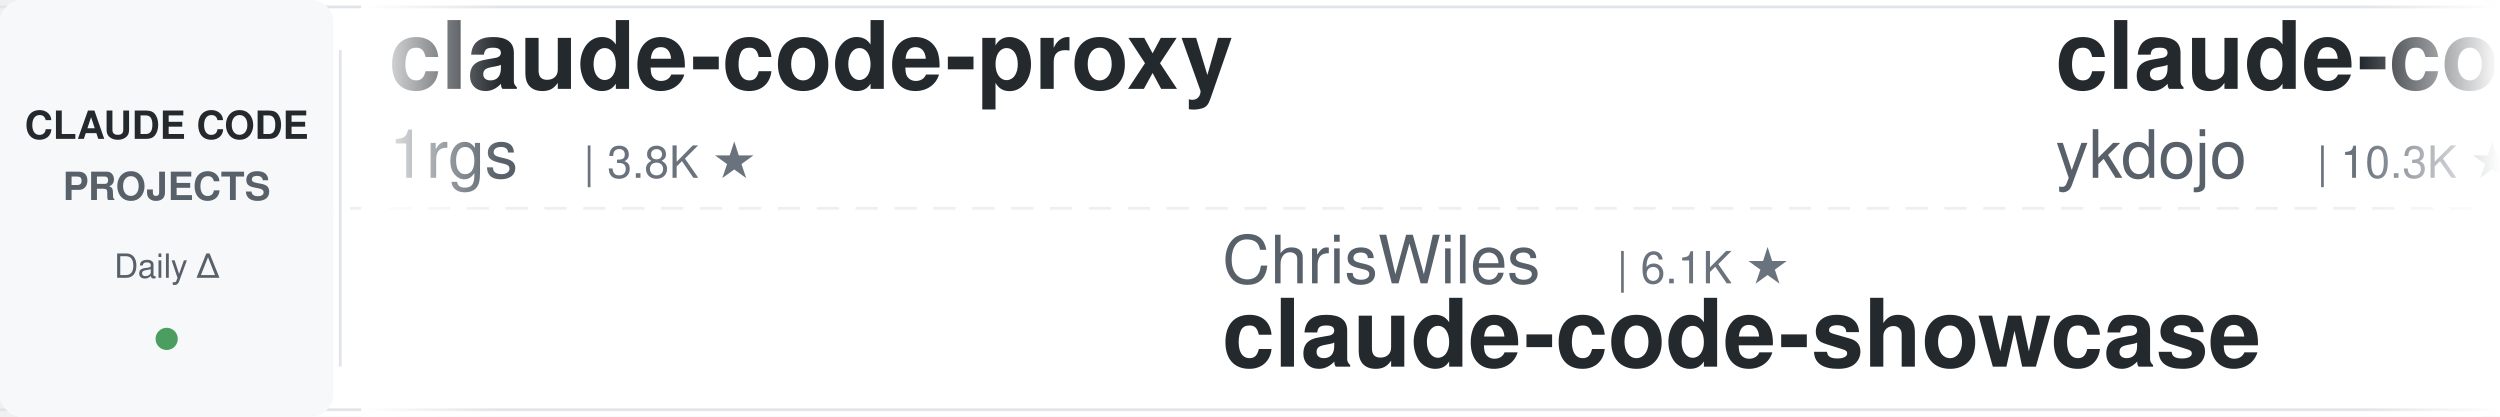
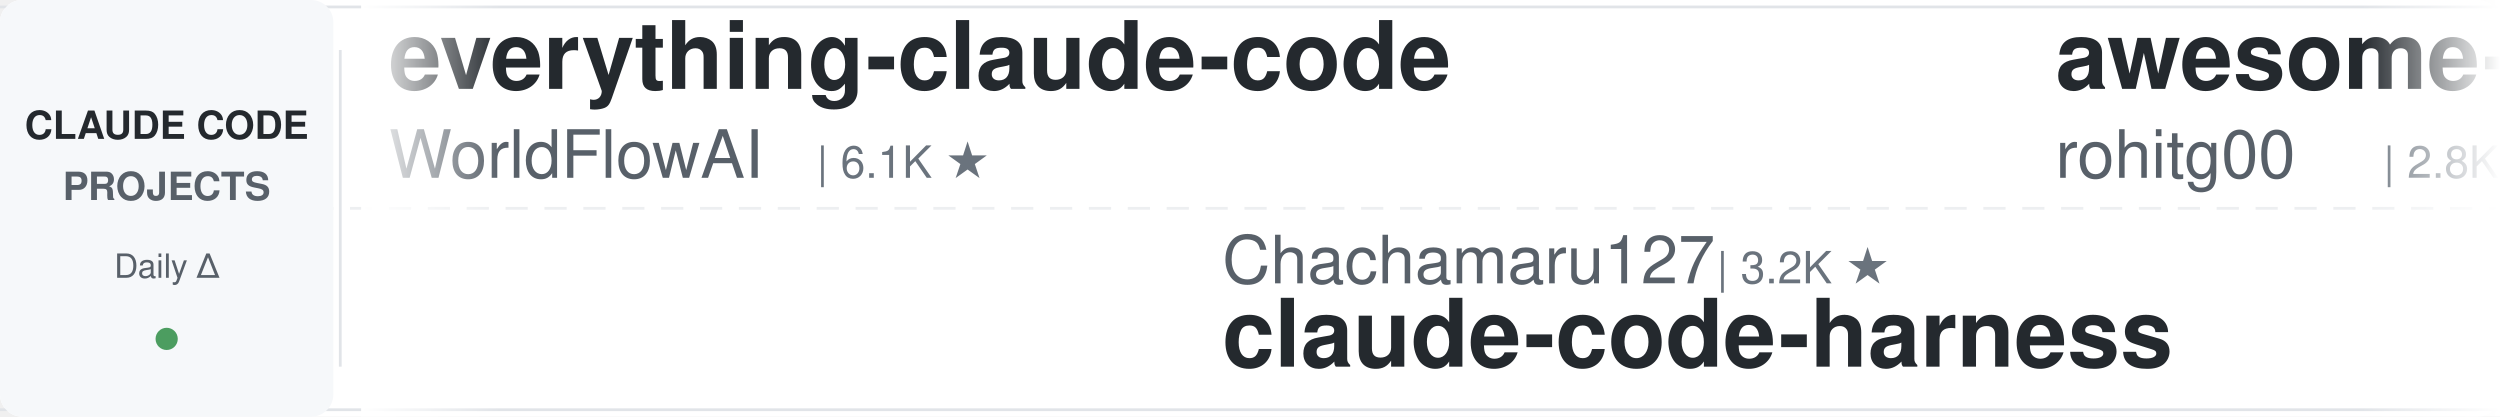
<svg xmlns="http://www.w3.org/2000/svg" width="900" height="150">
  <defs>
    <linearGradient id="leftFade" x1="0%" y1="0%" x2="100%" y2="0%">
      <stop offset="0%" style="stop-color:#ffffff;stop-opacity:1" />
      <stop offset="100%" style="stop-color:#ffffff;stop-opacity:0" />
    </linearGradient>
    <linearGradient id="rightFade" x1="0%" y1="0%" x2="100%" y2="0%">
      <stop offset="0%" style="stop-color:#ffffff;stop-opacity:0" />
      <stop offset="100%" style="stop-color:#ffffff;stop-opacity:1" />
    </linearGradient>
  </defs>
  <rect width="900" height="150" fill="#ffffff" rx="8" />
  <rect x="0" y="2" width="900" height="1" fill="#e1e4e8" />
  <rect x="0" y="147" width="900" height="1" fill="#e1e4e8" />
  <line x1="0" y1="75" x2="900" y2="75" stroke="#e1e4e8" stroke-width="1" stroke-dasharray="8 6" opacity="0.6" />
  <rect x="0" y="0" width="120" height="150" fill="#f6f8fa" rx="8" />
  <text x="60" y="50" font-family="-apple-system, BlinkMacSystemFont, 'Segoe UI', Helvetica, Arial, sans-serif" font-size="14" font-weight="600" fill="#24292e" text-anchor="middle">CLAUDE CODE</text>
  <text x="60" y="72" font-family="-apple-system, BlinkMacSystemFont, 'Segoe UI', Helvetica, Arial, sans-serif" font-size="14" font-weight="600" fill="#586069" text-anchor="middle">PROJECTS</text>
  <text x="60" y="100" font-family="-apple-system, BlinkMacSystemFont, 'Segoe UI', Helvetica, Arial, sans-serif" font-size="12" font-weight="500" fill="#586069" text-anchor="middle">Daily Δ</text>
  <circle cx="60" cy="122" r="4" fill="#22863a" opacity="0.8" />
  <rect x="122" y="18" width="1" height="114" fill="#e1e4e8" />
  <clipPath id="tickerClip">
    <rect x="130" y="0" width="770" height="150" />
  </clipPath>
  <g clip-path="url(#tickerClip)">
    <g id="tickerItems">
      <animateTransform attributeName="transform" attributeType="XML" type="translate" from="0 0" to="-3000 0" dur="54s" repeatCount="indefinite" />
      <g transform="translate(0, 0)">
-         <text x="140" y="32" font-family="-apple-system, BlinkMacSystemFont, 'Segoe UI', Helvetica, Arial, sans-serif" font-size="34" font-weight="600" fill="#24292e">claude-code-proxy</text>
-         <text x="140" y="64" font-family="-apple-system, BlinkMacSystemFont, 'Segoe UI', Helvetica, Arial, sans-serif" font-size="24" font-weight="400" fill="#586069">1rgs</text>
-         <text x="210" y="64" font-family="-apple-system, BlinkMacSystemFont, 'Segoe UI', Helvetica, Arial, sans-serif" font-size="16" font-weight="500" fill="#6a737d">| 3.8K ★</text>
+         <text x="140" y="32" font-family="-apple-system, BlinkMacSystemFont, 'Segoe UI', Helvetica, Arial, sans-serif" font-size="34" font-weight="600" fill="#24292e">everything-claude-code</text>
+         <text x="140" y="64" font-family="-apple-system, BlinkMacSystemFont, 'Segoe UI', Helvetica, Arial, sans-serif" font-size="24" font-weight="400" fill="#586069">WorldFlowAI</text>
+         <text x="294" y="64" font-family="-apple-system, BlinkMacSystemFont, 'Segoe UI', Helvetica, Arial, sans-serif" font-size="16" font-weight="500" fill="#6a737d">| 6.1K ★</text>
      </g>
      <g transform="translate(300, 0)">
-         <text x="140" y="102" font-family="-apple-system, BlinkMacSystemFont, 'Segoe UI', Helvetica, Arial, sans-serif" font-size="24" font-weight="400" fill="#586069">ChrisWiles</text>
-         <text x="282" y="102" font-family="-apple-system, BlinkMacSystemFont, 'Segoe UI', Helvetica, Arial, sans-serif" font-size="16" font-weight="500" fill="#6a737d">| 6.1K ★</text>
-         <text x="140" y="132" font-family="-apple-system, BlinkMacSystemFont, 'Segoe UI', Helvetica, Arial, sans-serif" font-size="34" font-weight="600" fill="#24292e">claude-code-showcase</text>
+         <text x="140" y="102" font-family="-apple-system, BlinkMacSystemFont, 'Segoe UI', Helvetica, Arial, sans-serif" font-size="24" font-weight="400" fill="#586069">Chachamaru127</text>
+         <text x="318" y="102" font-family="-apple-system, BlinkMacSystemFont, 'Segoe UI', Helvetica, Arial, sans-serif" font-size="16" font-weight="500" fill="#6a737d">| 3.2K ★</text>
+         <text x="140" y="132" font-family="-apple-system, BlinkMacSystemFont, 'Segoe UI', Helvetica, Arial, sans-serif" font-size="34" font-weight="600" fill="#24292e">claude-code-harness</text>
      </g>
      <g transform="translate(600, 0)">
-         <text x="140" y="32" font-family="-apple-system, BlinkMacSystemFont, 'Segoe UI', Helvetica, Arial, sans-serif" font-size="34" font-weight="600" fill="#24292e">claude-code-tips</text>
-         <text x="140" y="64" font-family="-apple-system, BlinkMacSystemFont, 'Segoe UI', Helvetica, Arial, sans-serif" font-size="24" font-weight="400" fill="#586069">ykdojo</text>
-         <text x="234" y="64" font-family="-apple-system, BlinkMacSystemFont, 'Segoe UI', Helvetica, Arial, sans-serif" font-size="16" font-weight="500" fill="#6a737d">| 10.3K ★</text>
+         <text x="140" y="32" font-family="-apple-system, BlinkMacSystemFont, 'Segoe UI', Helvetica, Arial, sans-serif" font-size="34" font-weight="600" fill="#24292e">awesome-claude-code-tool...</text>
+         <text x="140" y="64" font-family="-apple-system, BlinkMacSystemFont, 'Segoe UI', Helvetica, Arial, sans-serif" font-size="24" font-weight="400" fill="#586069">rohitg00</text>
+         <text x="258" y="64" font-family="-apple-system, BlinkMacSystemFont, 'Segoe UI', Helvetica, Arial, sans-serif" font-size="16" font-weight="500" fill="#6a737d">| 2.8K ★</text>
      </g>
      <g transform="translate(900, 0)">
-         <text x="140" y="102" font-family="-apple-system, BlinkMacSystemFont, 'Segoe UI', Helvetica, Arial, sans-serif" font-size="24" font-weight="400" fill="#586069">Donchitos</text>
-         <text x="270" y="102" font-family="-apple-system, BlinkMacSystemFont, 'Segoe UI', Helvetica, Arial, sans-serif" font-size="16" font-weight="500" fill="#6a737d">| 37.0K ★</text>
-         <text x="140" y="132" font-family="-apple-system, BlinkMacSystemFont, 'Segoe UI', Helvetica, Arial, sans-serif" font-size="34" font-weight="600" fill="#24292e">Claude-Code-Game-Studios</text>
+         <text x="140" y="102" font-family="-apple-system, BlinkMacSystemFont, 'Segoe UI', Helvetica, Arial, sans-serif" font-size="24" font-weight="400" fill="#586069">Piebald-AI</text>
+         <text x="282" y="102" font-family="-apple-system, BlinkMacSystemFont, 'Segoe UI', Helvetica, Arial, sans-serif" font-size="16" font-weight="500" fill="#6a737d">| 13.1K ★</text>
+         <text x="140" y="132" font-family="-apple-system, BlinkMacSystemFont, 'Segoe UI', Helvetica, Arial, sans-serif" font-size="34" font-weight="600" fill="#24292e">claude-code-system-promp...</text>
      </g>
      <g transform="translate(1200, 0)">
-         <text x="140" y="32" font-family="-apple-system, BlinkMacSystemFont, 'Segoe UI', Helvetica, Arial, sans-serif" font-size="34" font-weight="600" fill="#24292e">Auto-claude-code-researc...</text>
-         <text x="140" y="64" font-family="-apple-system, BlinkMacSystemFont, 'Segoe UI', Helvetica, Arial, sans-serif" font-size="24" font-weight="400" fill="#586069">wanshuiyin</text>
-         <text x="282" y="64" font-family="-apple-system, BlinkMacSystemFont, 'Segoe UI', Helvetica, Arial, sans-serif" font-size="16" font-weight="500" fill="#6a737d">| 18.9K ★</text>
+         <text x="140" y="32" font-family="-apple-system, BlinkMacSystemFont, 'Segoe UI', Helvetica, Arial, sans-serif" font-size="34" font-weight="600" fill="#24292e">claude-coder</text>
+         <text x="140" y="64" font-family="-apple-system, BlinkMacSystemFont, 'Segoe UI', Helvetica, Arial, sans-serif" font-size="24" font-weight="400" fill="#586069">kodu-ai</text>
+         <text x="246" y="64" font-family="-apple-system, BlinkMacSystemFont, 'Segoe UI', Helvetica, Arial, sans-serif" font-size="16" font-weight="500" fill="#6a737d">| 5.2K ★</text>
      </g>
      <g transform="translate(1500, 0)">
-         <text x="140" y="102" font-family="-apple-system, BlinkMacSystemFont, 'Segoe UI', Helvetica, Arial, sans-serif" font-size="24" font-weight="400" fill="#586069">lorryjovens-hub</text>
-         <text x="342" y="102" font-family="-apple-system, BlinkMacSystemFont, 'Segoe UI', Helvetica, Arial, sans-serif" font-size="16" font-weight="500" fill="#6a737d">| 1.7K ★</text>
-         <text x="140" y="132" font-family="-apple-system, BlinkMacSystemFont, 'Segoe UI', Helvetica, Arial, sans-serif" font-size="34" font-weight="600" fill="#24292e">claude-code-rust</text>
+         <text x="140" y="102" font-family="-apple-system, BlinkMacSystemFont, 'Segoe UI', Helvetica, Arial, sans-serif" font-size="24" font-weight="400" fill="#586069">xu-xiang</text>
+         <text x="258" y="102" font-family="-apple-system, BlinkMacSystemFont, 'Segoe UI', Helvetica, Arial, sans-serif" font-size="16" font-weight="500" fill="#6a737d">| 2.0K ★</text>
+         <text x="140" y="132" font-family="-apple-system, BlinkMacSystemFont, 'Segoe UI', Helvetica, Arial, sans-serif" font-size="34" font-weight="600" fill="#24292e">everything-claude-code-z...</text>
      </g>
      <g transform="translate(1800, 0)">
-         <text x="140" y="32" font-family="-apple-system, BlinkMacSystemFont, 'Segoe UI', Helvetica, Arial, sans-serif" font-size="34" font-weight="600" fill="#24292e">ClaudeCodeAgents</text>
-         <text x="140" y="64" font-family="-apple-system, BlinkMacSystemFont, 'Segoe UI', Helvetica, Arial, sans-serif" font-size="24" font-weight="400" fill="#586069">darcyegb</text>
-         <text x="258" y="64" font-family="-apple-system, BlinkMacSystemFont, 'Segoe UI', Helvetica, Arial, sans-serif" font-size="16" font-weight="500" fill="#6a737d">| 779 ★</text>
+         <text x="140" y="32" font-family="-apple-system, BlinkMacSystemFont, 'Segoe UI', Helvetica, Arial, sans-serif" font-size="34" font-weight="600" fill="#24292e">claude-code-tudou</text>
+         <text x="140" y="64" font-family="-apple-system, BlinkMacSystemFont, 'Segoe UI', Helvetica, Arial, sans-serif" font-size="24" font-weight="400" fill="#586069">AICoderTudou</text>
+         <text x="306" y="64" font-family="-apple-system, BlinkMacSystemFont, 'Segoe UI', Helvetica, Arial, sans-serif" font-size="16" font-weight="500" fill="#6a737d">| 493 ★</text>
      </g>
      <g transform="translate(2100, 0)">
-         <text x="140" y="102" font-family="-apple-system, BlinkMacSystemFont, 'Segoe UI', Helvetica, Arial, sans-serif" font-size="24" font-weight="400" fill="#586069">huangjia2019</text>
-         <text x="306" y="102" font-family="-apple-system, BlinkMacSystemFont, 'Segoe UI', Helvetica, Arial, sans-serif" font-size="16" font-weight="500" fill="#6a737d">| 1.2K ★</text>
-         <text x="140" y="132" font-family="-apple-system, BlinkMacSystemFont, 'Segoe UI', Helvetica, Arial, sans-serif" font-size="34" font-weight="600" fill="#24292e">claude-code-engineering</text>
+         <text x="140" y="102" font-family="-apple-system, BlinkMacSystemFont, 'Segoe UI', Helvetica, Arial, sans-serif" font-size="24" font-weight="400" fill="#586069">digitalsamba</text>
+         <text x="306" y="102" font-family="-apple-system, BlinkMacSystemFont, 'Segoe UI', Helvetica, Arial, sans-serif" font-size="16" font-weight="500" fill="#6a737d">| 2.5K ★</text>
+         <text x="140" y="132" font-family="-apple-system, BlinkMacSystemFont, 'Segoe UI', Helvetica, Arial, sans-serif" font-size="34" font-weight="600" fill="#24292e">claude-code-video-toolki...</text>
      </g>
      <g transform="translate(2400, 0)">
-         <text x="140" y="32" font-family="-apple-system, BlinkMacSystemFont, 'Segoe UI', Helvetica, Arial, sans-serif" font-size="34" font-weight="600" fill="#24292e">claude-code-source</text>
-         <text x="140" y="64" font-family="-apple-system, BlinkMacSystemFont, 'Segoe UI', Helvetica, Arial, sans-serif" font-size="24" font-weight="400" fill="#586069">AprilNEA</text>
-         <text x="258" y="64" font-family="-apple-system, BlinkMacSystemFont, 'Segoe UI', Helvetica, Arial, sans-serif" font-size="16" font-weight="500" fill="#6a737d">| 391 ★</text>
+         <text x="140" y="32" font-family="-apple-system, BlinkMacSystemFont, 'Segoe UI', Helvetica, Arial, sans-serif" font-size="34" font-weight="600" fill="#24292e">claude-code-guide</text>
+         <text x="140" y="64" font-family="-apple-system, BlinkMacSystemFont, 'Segoe UI', Helvetica, Arial, sans-serif" font-size="24" font-weight="400" fill="#586069">Cranot</text>
+         <text x="234" y="64" font-family="-apple-system, BlinkMacSystemFont, 'Segoe UI', Helvetica, Arial, sans-serif" font-size="16" font-weight="500" fill="#6a737d">| 2.9K ★</text>
      </g>
      <g transform="translate(2700, 0)">
-         <text x="140" y="102" font-family="-apple-system, BlinkMacSystemFont, 'Segoe UI', Helvetica, Arial, sans-serif" font-size="24" font-weight="400" fill="#586069">kodu-ai</text>
-         <text x="246" y="102" font-family="-apple-system, BlinkMacSystemFont, 'Segoe UI', Helvetica, Arial, sans-serif" font-size="16" font-weight="500" fill="#6a737d">| 5.2K ★</text>
-         <text x="140" y="132" font-family="-apple-system, BlinkMacSystemFont, 'Segoe UI', Helvetica, Arial, sans-serif" font-size="34" font-weight="600" fill="#24292e">claude-coder</text>
+         <text x="140" y="102" font-family="-apple-system, BlinkMacSystemFont, 'Segoe UI', Helvetica, Arial, sans-serif" font-size="24" font-weight="400" fill="#586069">daymade</text>
+         <text x="246" y="102" font-family="-apple-system, BlinkMacSystemFont, 'Segoe UI', Helvetica, Arial, sans-serif" font-size="16" font-weight="500" fill="#6a737d">| 1.5K ★</text>
+         <text x="140" y="132" font-family="-apple-system, BlinkMacSystemFont, 'Segoe UI', Helvetica, Arial, sans-serif" font-size="34" font-weight="600" fill="#24292e">claude-code-skills</text>
      </g>
      <g transform="translate(3000, 0)">
-         <text x="140" y="32" font-family="-apple-system, BlinkMacSystemFont, 'Segoe UI', Helvetica, Arial, sans-serif" font-size="34" font-weight="600" fill="#24292e">claude-code-proxy</text>
-         <text x="140" y="64" font-family="-apple-system, BlinkMacSystemFont, 'Segoe UI', Helvetica, Arial, sans-serif" font-size="24" font-weight="400" fill="#586069">1rgs</text>
-         <text x="210" y="64" font-family="-apple-system, BlinkMacSystemFont, 'Segoe UI', Helvetica, Arial, sans-serif" font-size="16" font-weight="500" fill="#6a737d">| 3.8K ★</text>
+         <text x="140" y="32" font-family="-apple-system, BlinkMacSystemFont, 'Segoe UI', Helvetica, Arial, sans-serif" font-size="34" font-weight="600" fill="#24292e">everything-claude-code</text>
+         <text x="140" y="64" font-family="-apple-system, BlinkMacSystemFont, 'Segoe UI', Helvetica, Arial, sans-serif" font-size="24" font-weight="400" fill="#586069">WorldFlowAI</text>
+         <text x="294" y="64" font-family="-apple-system, BlinkMacSystemFont, 'Segoe UI', Helvetica, Arial, sans-serif" font-size="16" font-weight="500" fill="#6a737d">| 6.1K ★</text>
      </g>
      <g transform="translate(3300, 0)">
-         <text x="140" y="102" font-family="-apple-system, BlinkMacSystemFont, 'Segoe UI', Helvetica, Arial, sans-serif" font-size="24" font-weight="400" fill="#586069">ChrisWiles</text>
-         <text x="282" y="102" font-family="-apple-system, BlinkMacSystemFont, 'Segoe UI', Helvetica, Arial, sans-serif" font-size="16" font-weight="500" fill="#6a737d">| 6.1K ★</text>
-         <text x="140" y="132" font-family="-apple-system, BlinkMacSystemFont, 'Segoe UI', Helvetica, Arial, sans-serif" font-size="34" font-weight="600" fill="#24292e">claude-code-showcase</text>
+         <text x="140" y="102" font-family="-apple-system, BlinkMacSystemFont, 'Segoe UI', Helvetica, Arial, sans-serif" font-size="24" font-weight="400" fill="#586069">Chachamaru127</text>
+         <text x="318" y="102" font-family="-apple-system, BlinkMacSystemFont, 'Segoe UI', Helvetica, Arial, sans-serif" font-size="16" font-weight="500" fill="#6a737d">| 3.2K ★</text>
+         <text x="140" y="132" font-family="-apple-system, BlinkMacSystemFont, 'Segoe UI', Helvetica, Arial, sans-serif" font-size="34" font-weight="600" fill="#24292e">claude-code-harness</text>
      </g>
      <g transform="translate(3600, 0)">
-         <text x="140" y="32" font-family="-apple-system, BlinkMacSystemFont, 'Segoe UI', Helvetica, Arial, sans-serif" font-size="34" font-weight="600" fill="#24292e">claude-code-tips</text>
-         <text x="140" y="64" font-family="-apple-system, BlinkMacSystemFont, 'Segoe UI', Helvetica, Arial, sans-serif" font-size="24" font-weight="400" fill="#586069">ykdojo</text>
-         <text x="234" y="64" font-family="-apple-system, BlinkMacSystemFont, 'Segoe UI', Helvetica, Arial, sans-serif" font-size="16" font-weight="500" fill="#6a737d">| 10.3K ★</text>
+         <text x="140" y="32" font-family="-apple-system, BlinkMacSystemFont, 'Segoe UI', Helvetica, Arial, sans-serif" font-size="34" font-weight="600" fill="#24292e">awesome-claude-code-tool...</text>
+         <text x="140" y="64" font-family="-apple-system, BlinkMacSystemFont, 'Segoe UI', Helvetica, Arial, sans-serif" font-size="24" font-weight="400" fill="#586069">rohitg00</text>
+         <text x="258" y="64" font-family="-apple-system, BlinkMacSystemFont, 'Segoe UI', Helvetica, Arial, sans-serif" font-size="16" font-weight="500" fill="#6a737d">| 2.8K ★</text>
      </g>
      <g transform="translate(3900, 0)">
-         <text x="140" y="102" font-family="-apple-system, BlinkMacSystemFont, 'Segoe UI', Helvetica, Arial, sans-serif" font-size="24" font-weight="400" fill="#586069">Donchitos</text>
-         <text x="270" y="102" font-family="-apple-system, BlinkMacSystemFont, 'Segoe UI', Helvetica, Arial, sans-serif" font-size="16" font-weight="500" fill="#6a737d">| 37.0K ★</text>
-         <text x="140" y="132" font-family="-apple-system, BlinkMacSystemFont, 'Segoe UI', Helvetica, Arial, sans-serif" font-size="34" font-weight="600" fill="#24292e">Claude-Code-Game-Studios</text>
+         <text x="140" y="102" font-family="-apple-system, BlinkMacSystemFont, 'Segoe UI', Helvetica, Arial, sans-serif" font-size="24" font-weight="400" fill="#586069">Piebald-AI</text>
+         <text x="282" y="102" font-family="-apple-system, BlinkMacSystemFont, 'Segoe UI', Helvetica, Arial, sans-serif" font-size="16" font-weight="500" fill="#6a737d">| 13.1K ★</text>
+         <text x="140" y="132" font-family="-apple-system, BlinkMacSystemFont, 'Segoe UI', Helvetica, Arial, sans-serif" font-size="34" font-weight="600" fill="#24292e">claude-code-system-promp...</text>
      </g>
    </g>
  </g>
  <rect x="130" y="0" width="50" height="150" fill="url(#leftFade)" />
  <rect x="850" y="0" width="50" height="150" fill="url(#rightFade)" />
</svg>
